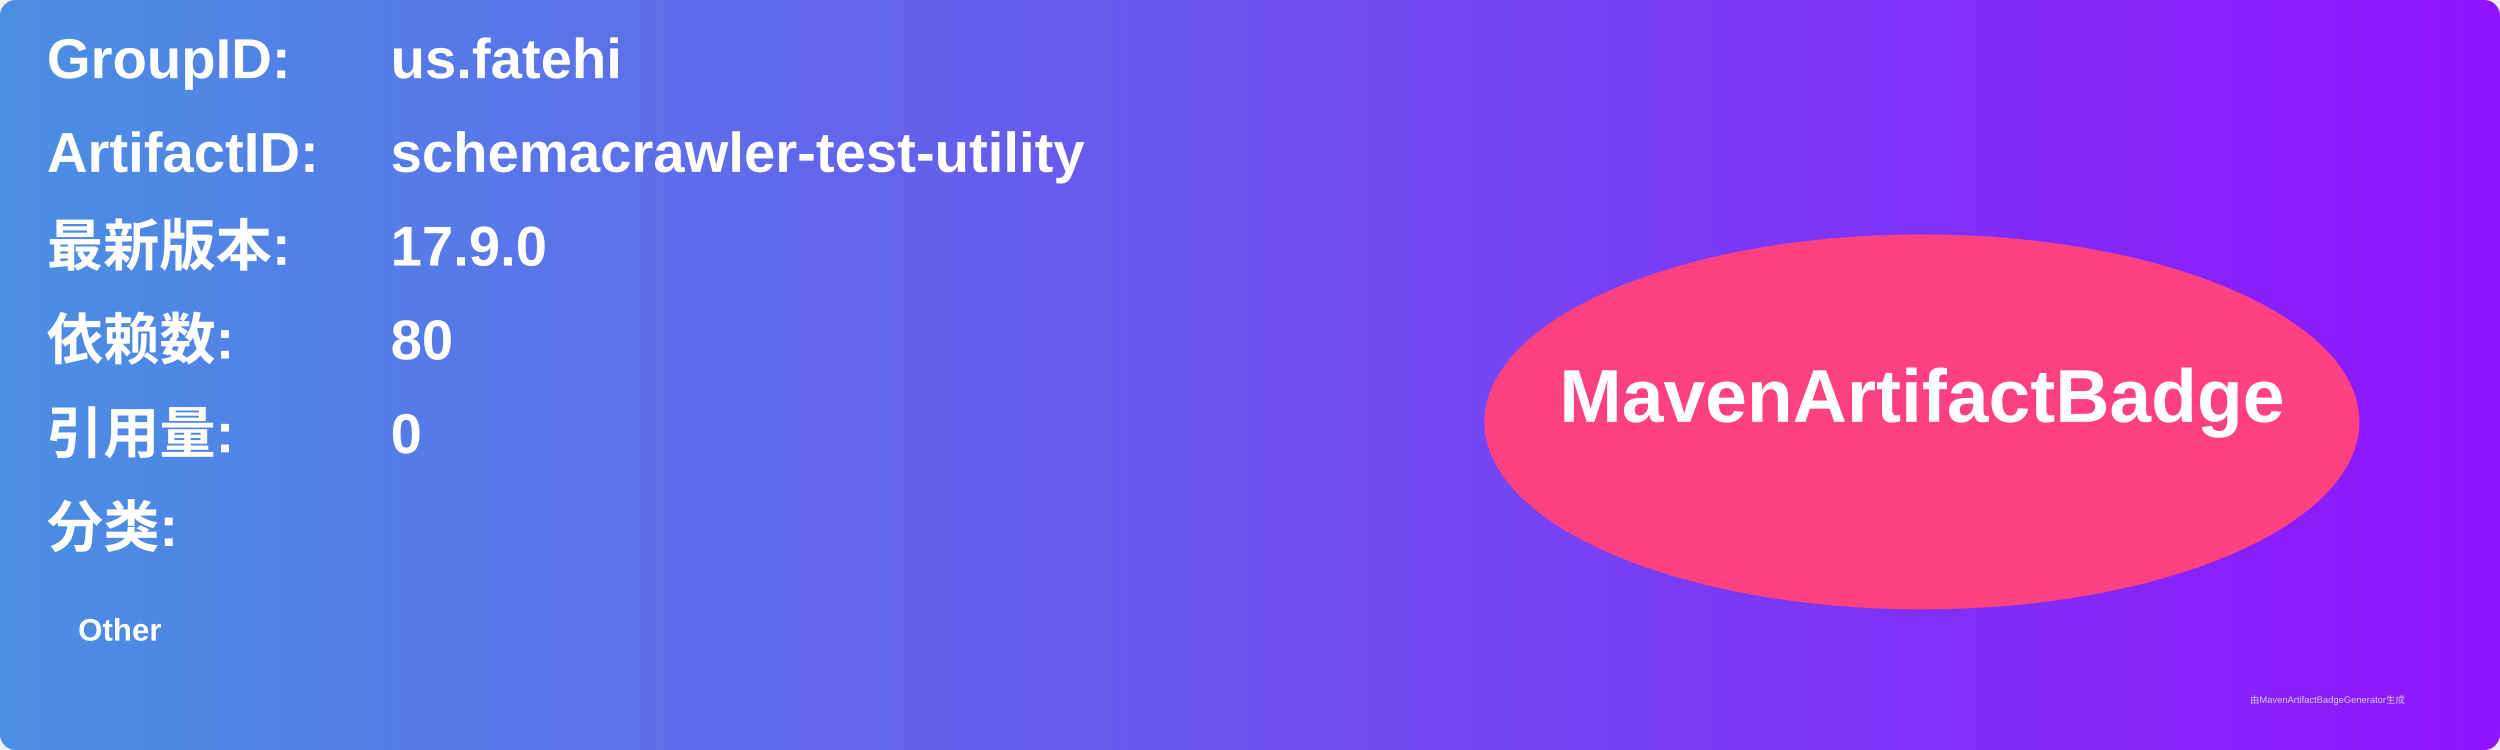
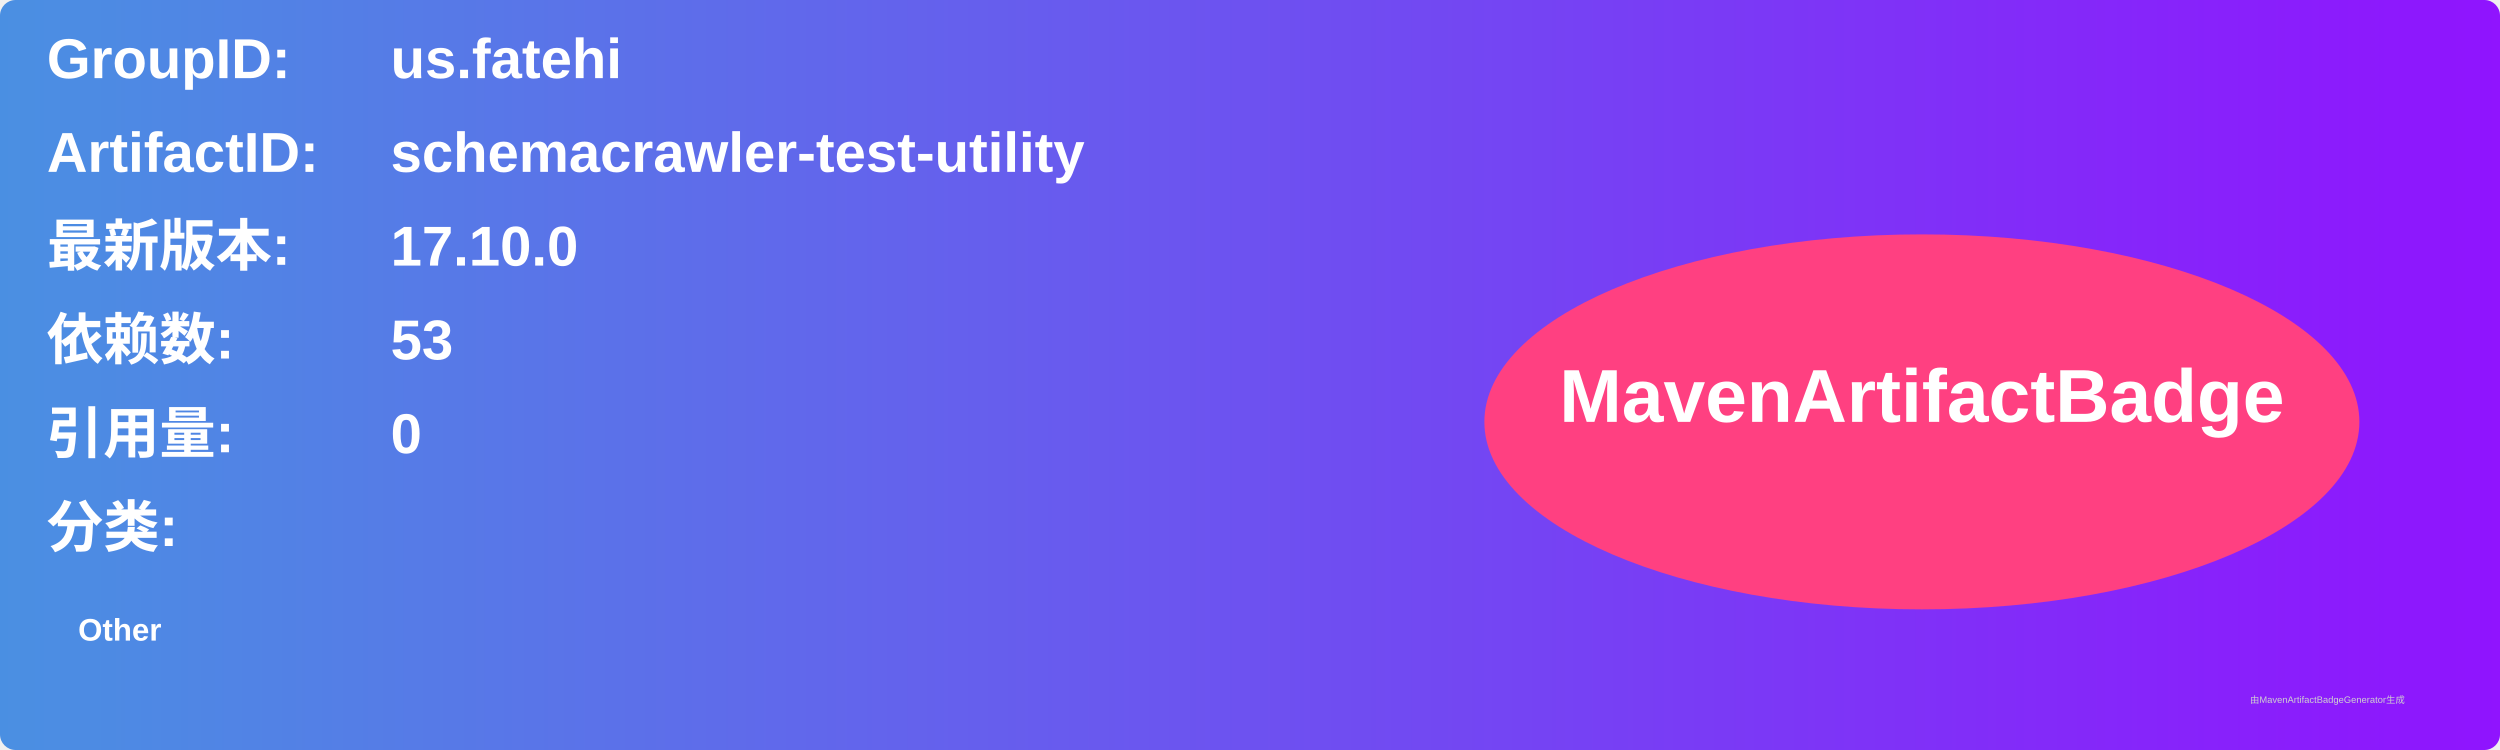
<svg xmlns="http://www.w3.org/2000/svg" width="800" height="240" viewBox="0 0 800 240">
  <linearGradient id="grad" x1="0%" y1="0%" x2="100%" y2="0%">
    <stop offset="0%" stop-color="#4a90e2" />
    <stop offset="100%" stop-color="#9013fe" />
  </linearGradient>
  <rect width="100%" height="100%" rx="5" ry="5" fill="url(#grad)" />
  <g transform="translate(15, 15)">
    <text x="0" y="10" font-family="Arial" font-size="18" fill="white" font-weight="bold" width="260">GroupID:</text>
    <text x="110" y="10" font-family="Arial" font-size="18" fill="white" font-weight="bold" width="460">us.fatehi</text>
    <text x="0" y="40" font-family="Arial" font-size="18" fill="white" font-weight="bold" width="260">ArtifactID:</text>
    <text x="110" y="40" font-family="Arial" font-size="18" fill="white" font-weight="bold" width="460">schemacrawler-test-utility</text>
    <text x="0" y="70" font-family="Arial" font-size="18" fill="white" font-weight="bold">最新版本:</text>
    <text x="110" y="70" font-family="Arial" font-size="18" fill="white" font-weight="bold">
-       <tspan font-weight="bold">17.9.0</tspan>
+       <tspan font-weight="bold">17.10.0</tspan>
    </text>
    <text x="0" y="100" font-family="Arial" font-size="18" fill="white" font-weight="bold">依赖数: </text>
    <text x="110" y="100" font-family="Arial" font-size="18" fill="white">
-       <tspan font-weight="bold">80</tspan>
+       <tspan font-weight="bold">53</tspan>
    </text>
    <text x="0" y="130" font-family="Arial" font-size="18" fill="white" font-weight="bold">引用量: </text>
    <text x="110" y="130" font-family="Arial" font-size="18" fill="white">
      <tspan font-weight="bold">0</tspan>
    </text>
    <text x="0" y="160" font-family="Arial" font-size="18" fill="white" font-weight="bold">分类:</text>
    <text x="10" y="190" font-family="Arial" font-size="10" fill="white">
      <tspan font-weight="bold">Other</tspan>
    </text>
    <ellipse cx="600" cy="120" rx="140" ry="60" fill="#ff4081" />
    <text x="600" y="120" text-anchor="middle" font-family="Arial" font-size="24" fill="white" font-weight="bold">MavenArtifactBadge</text>
  </g>
  <text x="720" y="225" font-family="Arial" font-size="3" fill="#d0d0d0">由MavenArtifactBadgeGenerator生成</text>
</svg>
